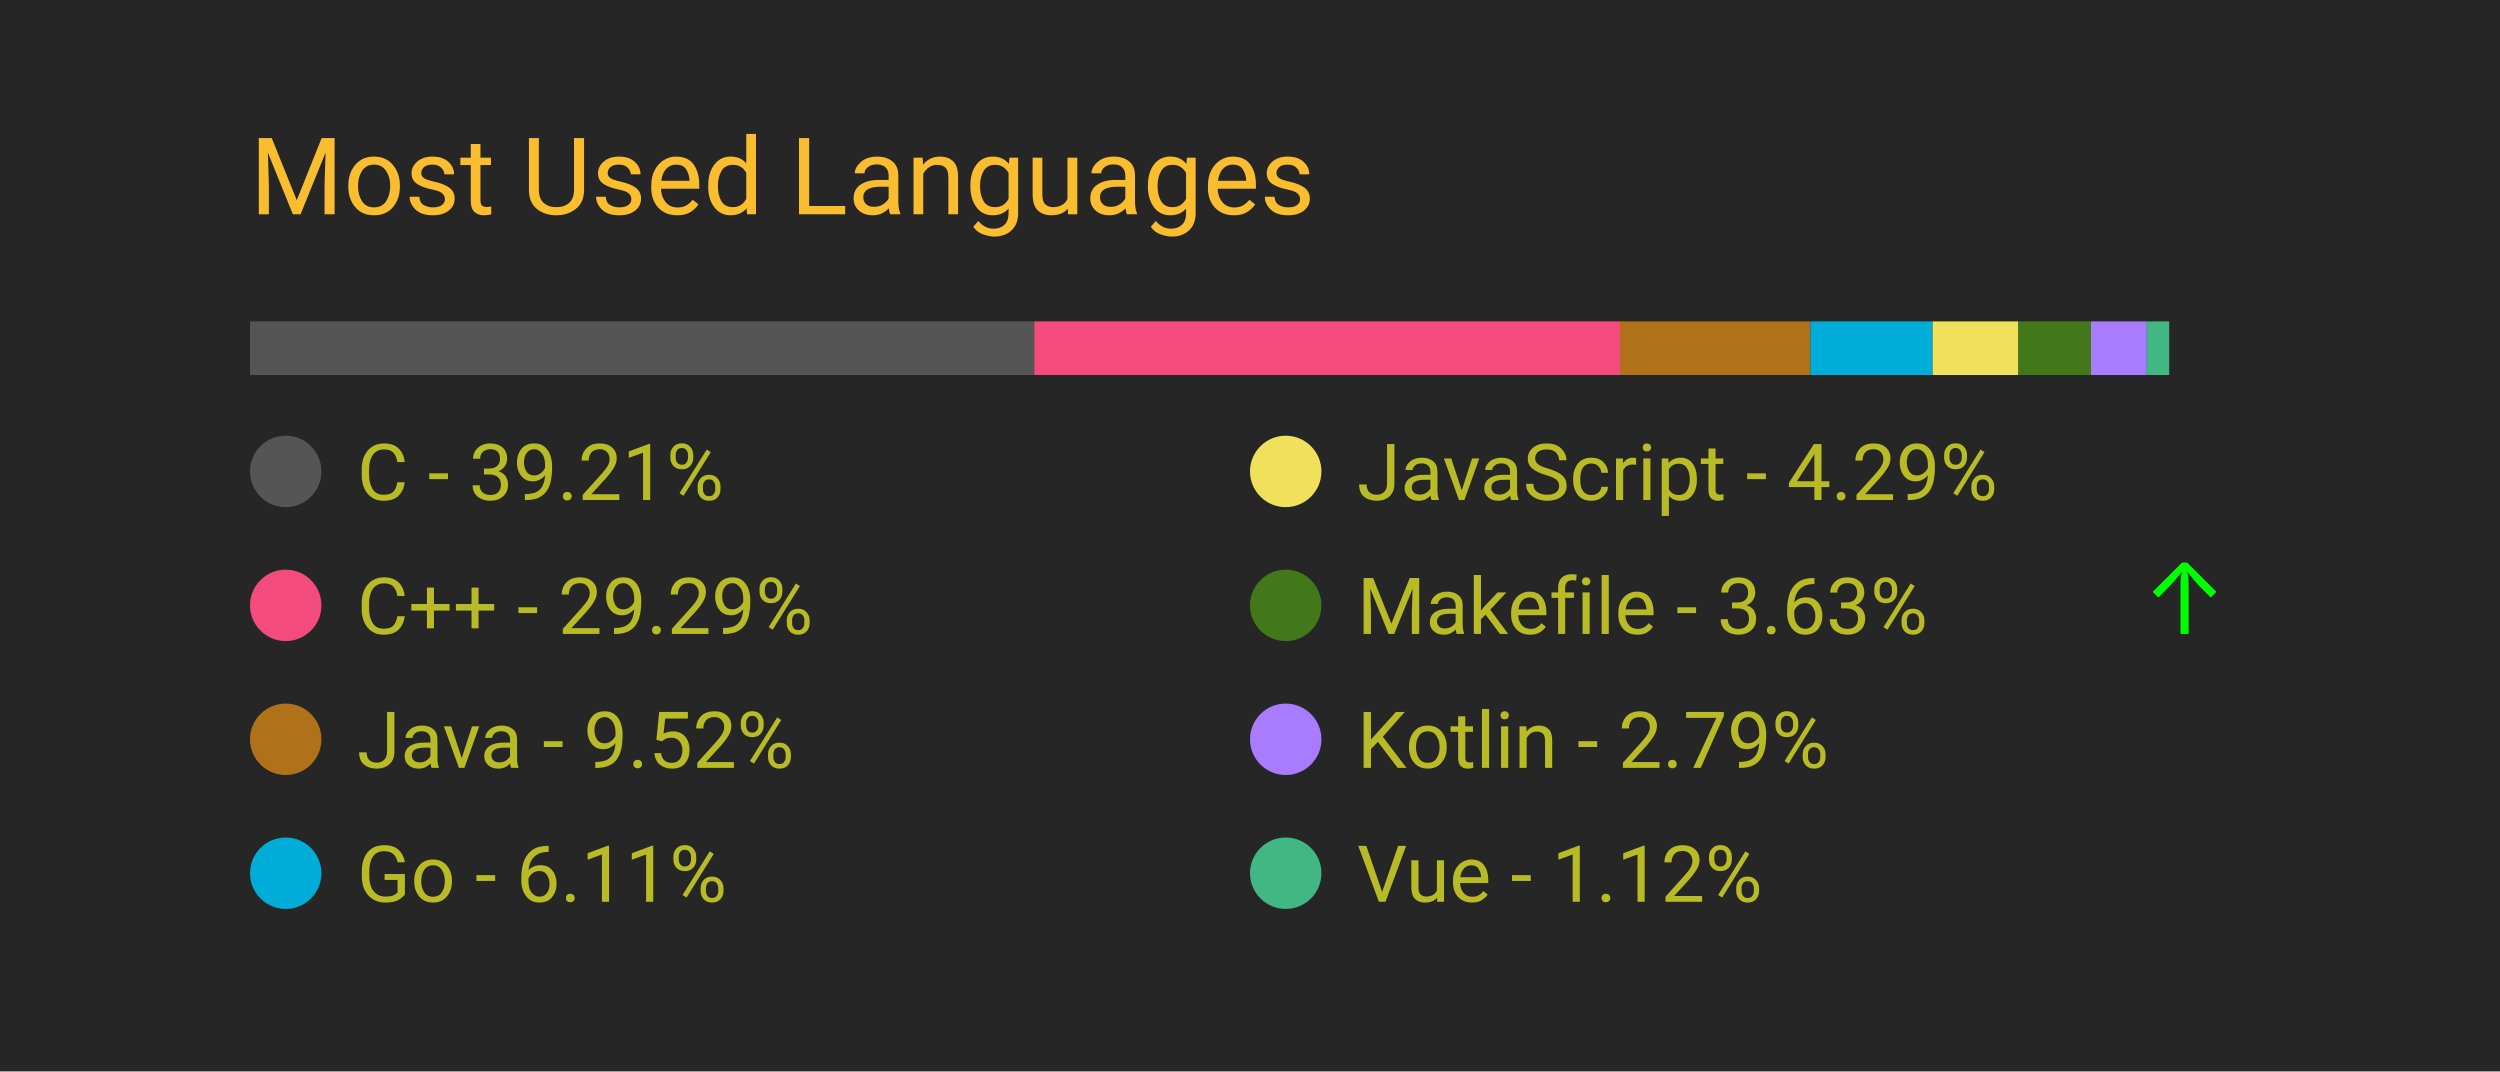
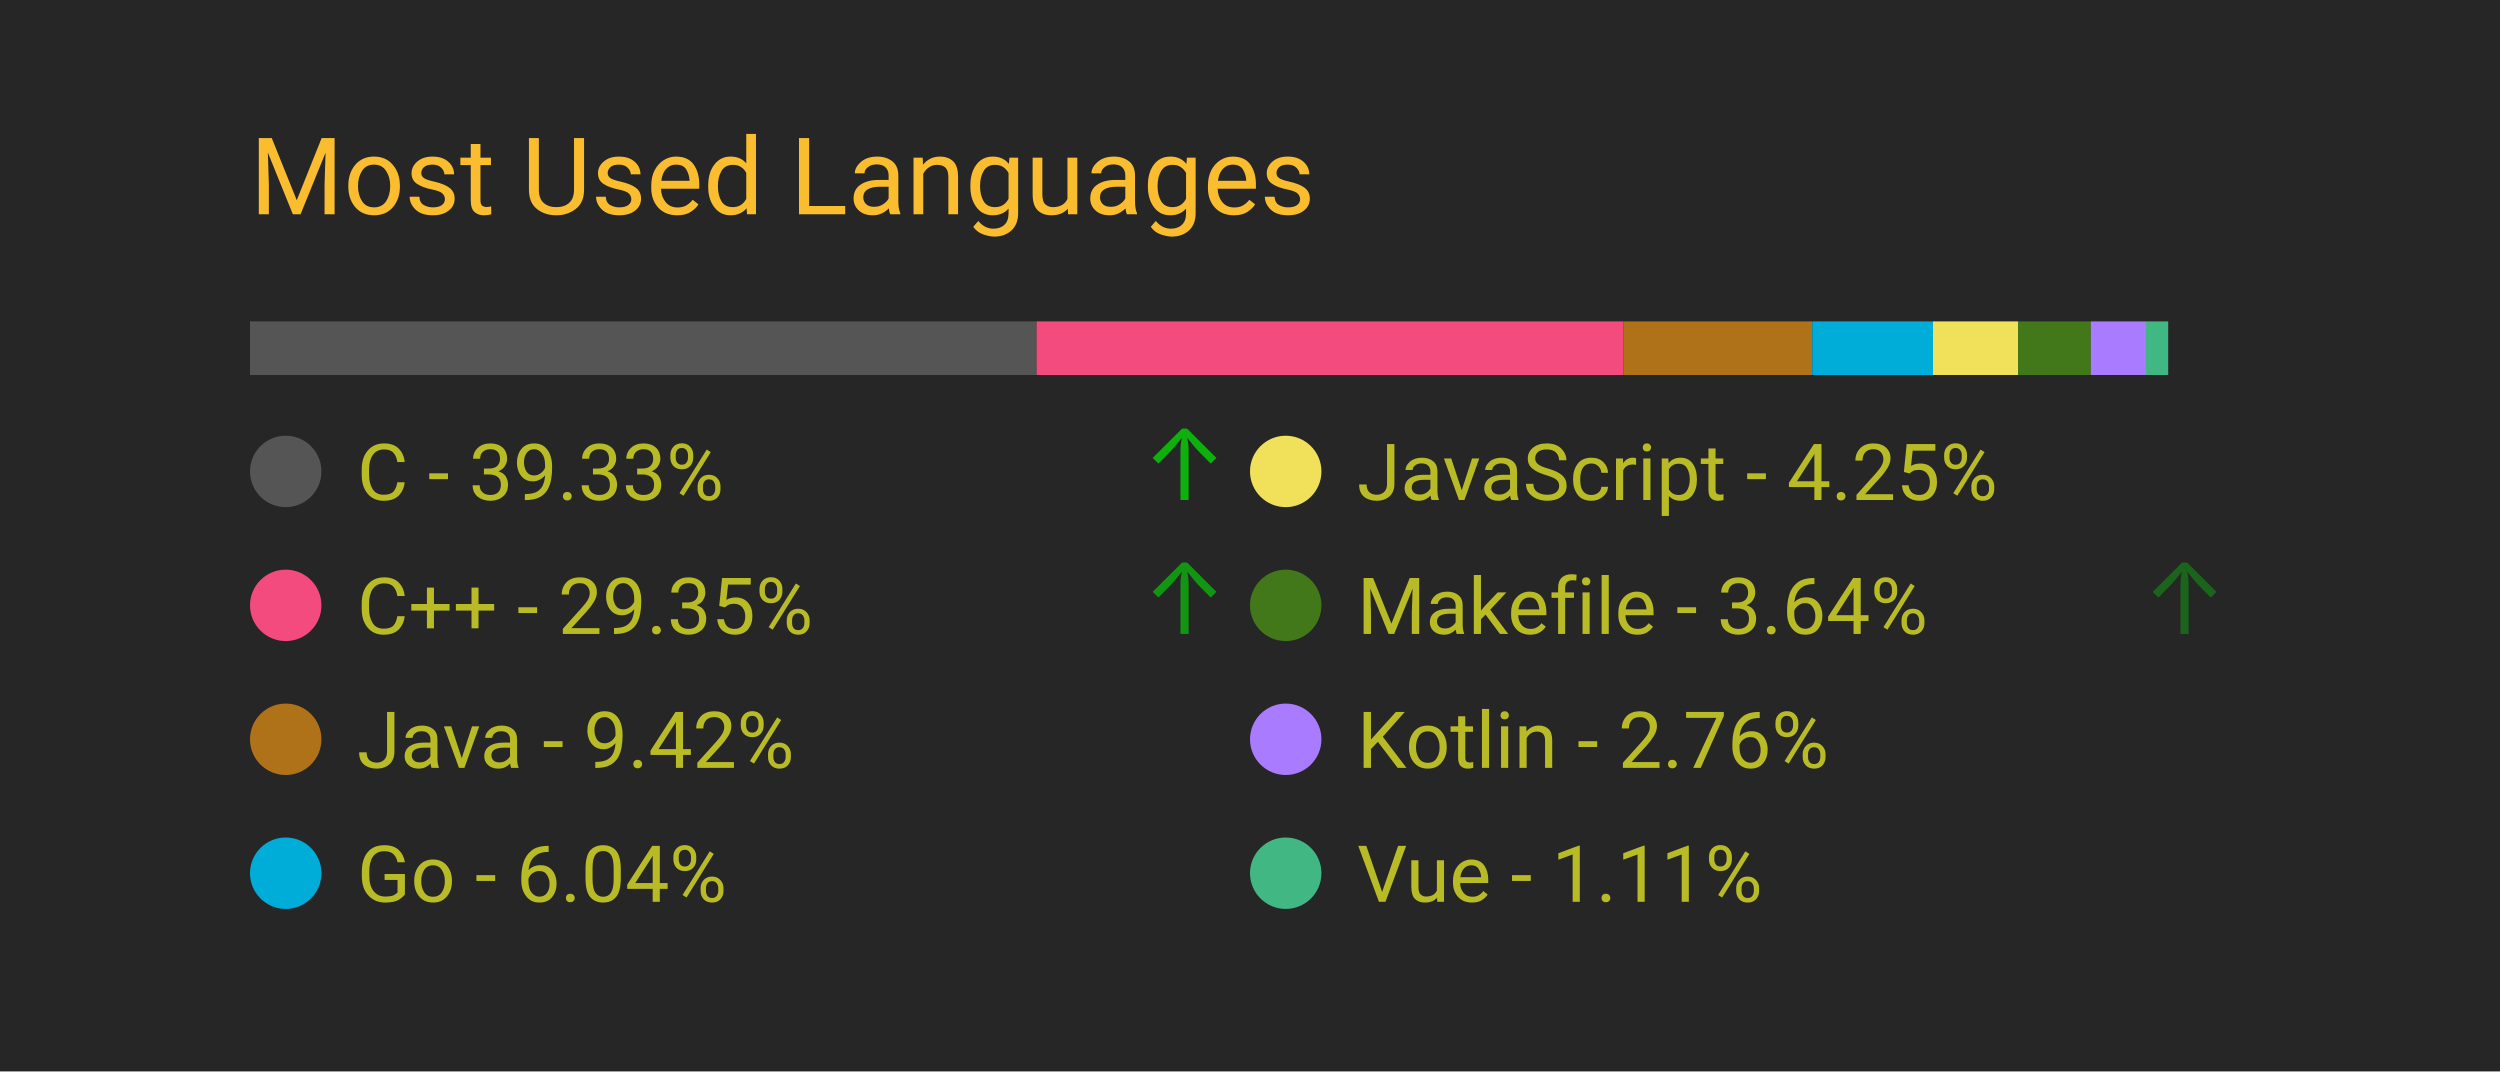
<svg xmlns="http://www.w3.org/2000/svg" width="350" height="150" viewBox="0 0 350 150">
  <style>
		.background {
			width: 100%;
			height: 100%;
			fill: #262626;
		}
		
		text {
			font-family: -apple-system, BlinkMacSystemFont, 'Segoe UI', Roboto, Oxygen, Ubuntu, Cantarell, 'Open Sans', 'Helvetica Neue', sans-serif;
		}

		.title {
			font-size: 15px;
			fill: #fabd2f;
		}

		.bar-segment {
			height: 100%;
		}

		.lang-name {
			font-size: 11px;
			fill: #b8bb26
		}

		.delta-arrow {
			font-size: 14px;
			fill: #00ff00;
		}
	</style>
  <rect class="background" />
  <text class="title" x="10%" y="20%">
		Most Used Languages
	</text>
  <svg x="10%" y="30%" width="80%" height="5%">
-     <rect class="bar-segment" x="0.00%" width="39.21%" fill="#555555" />
-     <rect class="bar-segment" x="39.21%" width="29.29%" fill="#f34b7d" />
-     <rect class="bar-segment" x="68.50%" width="9.52%" fill="#b07219" />
-     <rect class="bar-segment" x="78.02%" width="6.11%" fill="#00ADD8" />
-     <rect class="bar-segment" x="84.13%" width="4.29%" fill="#f1e05a" />
-     <rect class="bar-segment" x="88.42%" width="3.63%" fill="#427819" />
-     <rect class="bar-segment" x="92.05%" width="2.79%" fill="#A97BFF" />
-     <rect class="bar-segment" x="94.84%" width="1.12%" fill="#41b883" />
+     <rect class="bar-segment" x="0.00%" width="39.33%" fill="#555555" />
+     <rect class="bar-segment" x="39.33%" width="29.35%" fill="#f34b7d" />
+     <rect class="bar-segment" x="68.68%" width="9.42%" fill="#b07219" />
+     <rect class="bar-segment" x="78.11%" width="6.04%" fill="#00ADD8" />
+     <rect class="bar-segment" x="84.15%" width="4.25%" fill="#f1e05a" />
+     <rect class="bar-segment" x="88.40%" width="3.64%" fill="#427819" />
+     <rect class="bar-segment" x="92.04%" width="2.76%" fill="#A97BFF" />
+     <rect class="bar-segment" x="94.80%" width="1.11%" fill="#41b883" />
  </svg>
  <svg x="10%" y="40%" width="80%" height="50%">
    <svg y="0%" x="0%">
      <circle cx="5" cy="6" r="5" fill="#555555" />
      <text class="lang-name" x="15" y="10">
- 				C - 39.21%
+ 				C - 39.33%
			</text>
-       <text class="delta-arrow" dx="125" y="10" style="opacity: 0.00%">
+       <text class="delta-arrow" dx="125" y="10" style="opacity: 63.46%">
				↑
			</text>
    </svg>
    <svg y="25%" x="0%">
      <circle cx="5" cy="6" r="5" fill="#f34b7d" />
      <text class="lang-name" x="15" y="10">
- 				C++ - 29.29%
+ 				C++ - 29.35%
			</text>
-       <text class="delta-arrow" dx="125" y="10" style="opacity: 0.00%">
+       <text class="delta-arrow" dx="125" y="10" style="opacity: 51.27%">
				↑
			</text>
    </svg>
    <svg y="50%" x="0%">
      <circle cx="5" cy="6" r="5" fill="#b07219" />
      <text class="lang-name" x="15" y="10">
- 				Java - 9.52%
+ 				Java - 9.42%
			</text>
      <text class="delta-arrow" dx="125" y="10" style="opacity: 0.00%">
				↑
			</text>
    </svg>
    <svg y="75%" x="0%">
      <circle cx="5" cy="6" r="5" fill="#00ADD8" />
      <text class="lang-name" x="15" y="10">
- 				Go - 6.11%
+ 				Go - 6.04%
			</text>
      <text class="delta-arrow" dx="125" y="10" style="opacity: 0.00%">
				↑
			</text>
    </svg>
    <svg y="0%" x="50%">
      <circle cx="5" cy="6" r="5" fill="#f1e05a" />
      <text class="lang-name" x="15" y="10">
- 				JavaScript - 4.29%
+ 				JavaScript - 4.25%
			</text>
      <text class="delta-arrow" dx="125" y="10" style="opacity: 0.00%">
				↑
			</text>
    </svg>
    <svg y="25%" x="50%">
      <circle cx="5" cy="6" r="5" fill="#427819" />
      <text class="lang-name" x="15" y="10">
- 				Makefile - 3.63%
+ 				Makefile - 3.64%
			</text>
-       <text class="delta-arrow" dx="125" y="10" style="opacity: 100.00%">
+       <text class="delta-arrow" dx="125" y="10" style="opacity: 28.85%">
				↑
			</text>
    </svg>
    <svg y="50%" x="50%">
      <circle cx="5" cy="6" r="5" fill="#A97BFF" />
      <text class="lang-name" x="15" y="10">
- 				Kotlin - 2.79%
+ 				Kotlin - 2.76%
			</text>
      <text class="delta-arrow" dx="125" y="10" style="opacity: 0.00%">
				↑
			</text>
    </svg>
    <svg y="75%" x="50%">
      <circle cx="5" cy="6" r="5" fill="#41b883" />
      <text class="lang-name" x="15" y="10">
- 				Vue - 1.12%
+ 				Vue - 1.11%
			</text>
      <text class="delta-arrow" dx="125" y="10" style="opacity: 0.00%">
				↑
			</text>
    </svg>
  </svg>
</svg>
